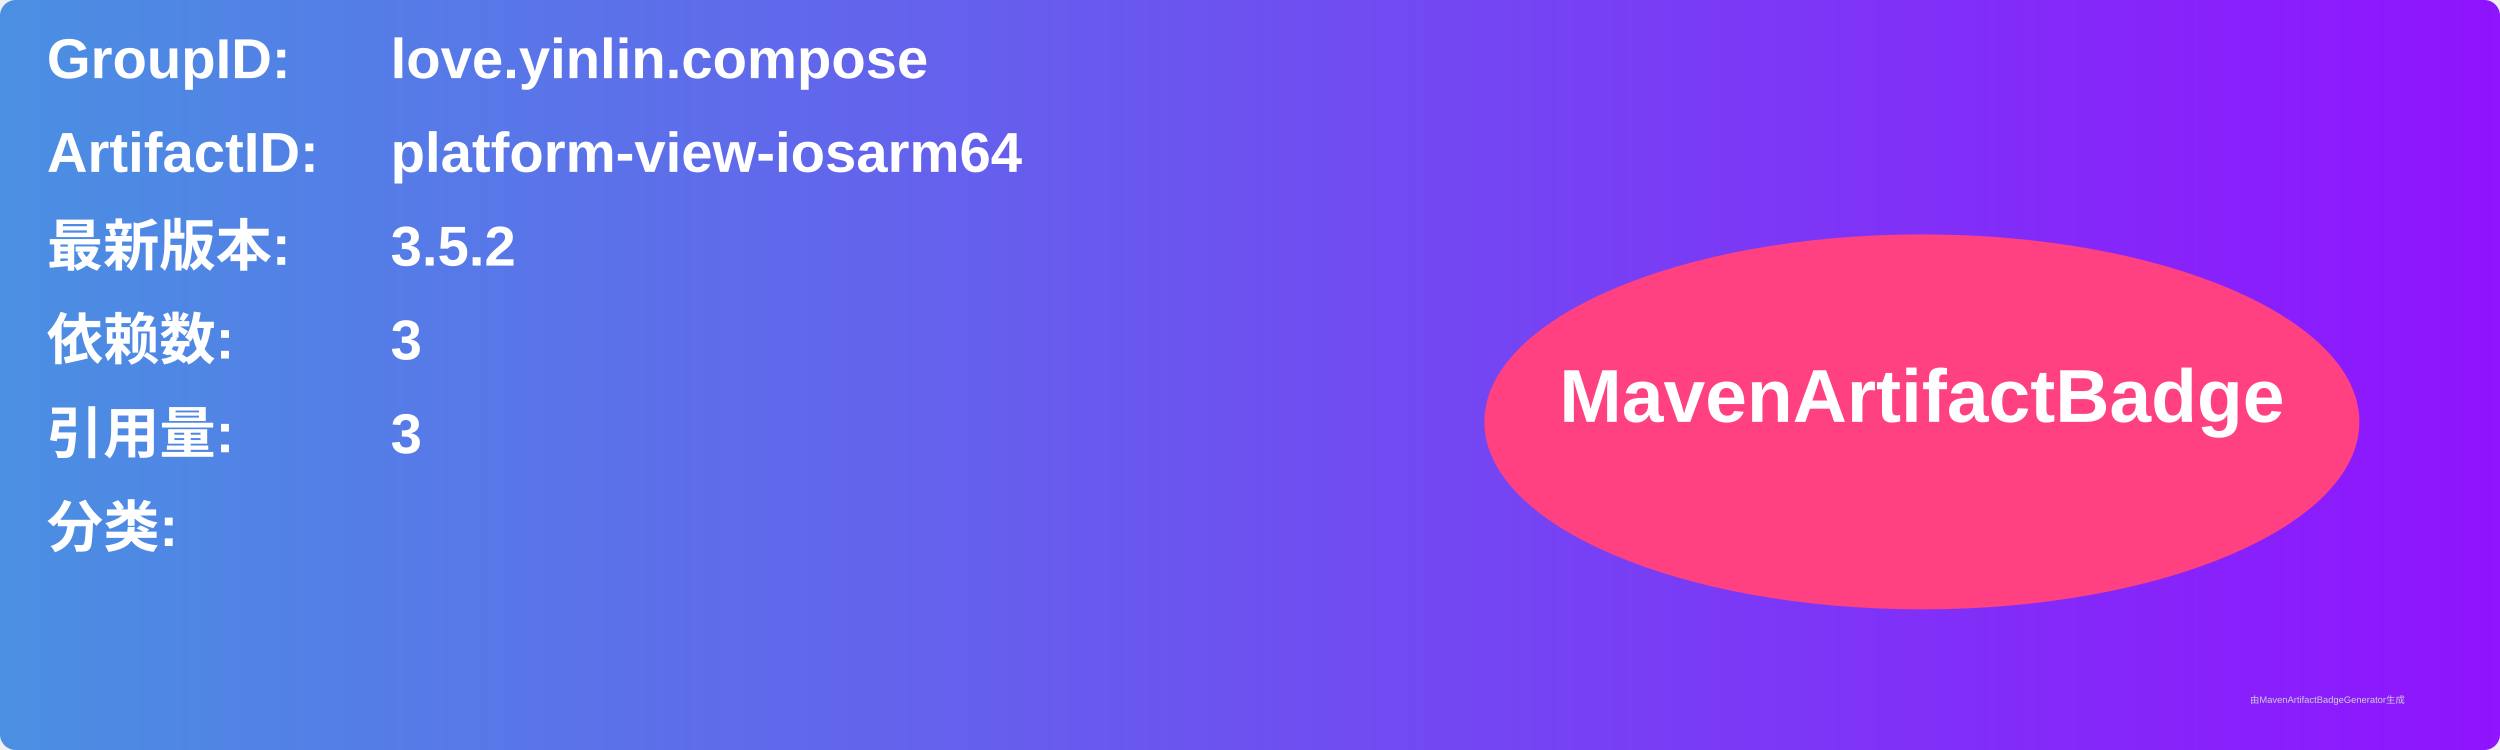
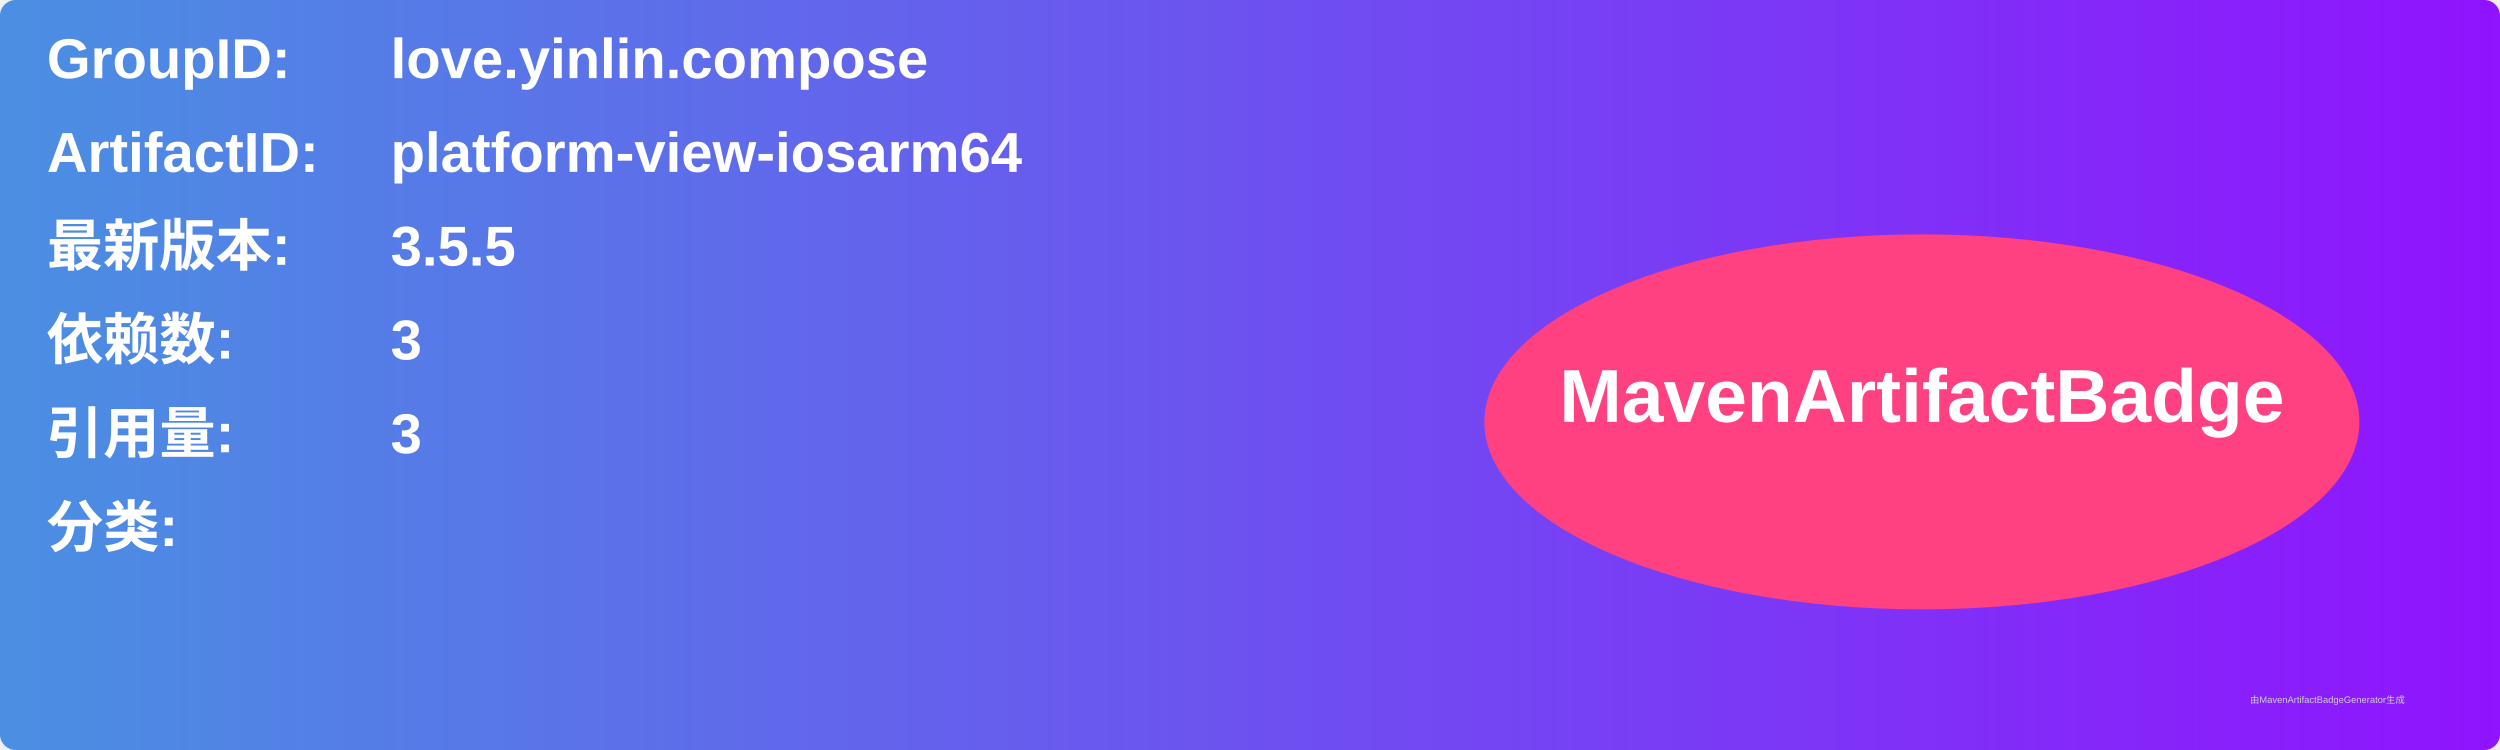
<svg xmlns="http://www.w3.org/2000/svg" width="800" height="240" viewBox="0 0 800 240">
  <linearGradient id="grad" x1="0%" y1="0%" x2="100%" y2="0%">
    <stop offset="0%" stop-color="#4a90e2" />
    <stop offset="100%" stop-color="#9013fe" />
  </linearGradient>
  <rect width="100%" height="100%" rx="5" ry="5" fill="url(#grad)" />
  <g transform="translate(15, 15)">
    <text x="0" y="10" font-family="Arial" font-size="18" fill="white" font-weight="bold" width="260">GroupID:</text>
    <text x="110" y="10" font-family="Arial" font-size="18" fill="white" font-weight="bold" width="460">love.yinlin.compose</text>
    <text x="0" y="40" font-family="Arial" font-size="18" fill="white" font-weight="bold" width="260">ArtifactID:</text>
    <text x="110" y="40" font-family="Arial" font-size="18" fill="white" font-weight="bold" width="460">platform-view-iosarm64</text>
    <text x="0" y="70" font-family="Arial" font-size="18" fill="white" font-weight="bold">最新版本:</text>
    <text x="110" y="70" font-family="Arial" font-size="18" fill="white" font-weight="bold">
-       <tspan font-weight="bold">3.5.2</tspan>
+       <tspan font-weight="bold">3.5.5</tspan>
    </text>
    <text x="0" y="100" font-family="Arial" font-size="18" fill="white" font-weight="bold">依赖数: </text>
    <text x="110" y="100" font-family="Arial" font-size="18" fill="white">
      <tspan font-weight="bold">3</tspan>
    </text>
    <text x="0" y="130" font-family="Arial" font-size="18" fill="white" font-weight="bold">引用量: </text>
    <text x="110" y="130" font-family="Arial" font-size="18" fill="white">
      <tspan font-weight="bold">3</tspan>
    </text>
    <text x="0" y="160" font-family="Arial" font-size="18" fill="white" font-weight="bold">分类:</text>
    <text x="10" y="190" font-family="Arial" font-size="10" fill="white">
      <tspan font-weight="bold" />
    </text>
    <ellipse cx="600" cy="120" rx="140" ry="60" fill="#ff4081" />
    <text x="600" y="120" text-anchor="middle" font-family="Arial" font-size="24" fill="white" font-weight="bold">MavenArtifactBadge</text>
  </g>
  <text x="720" y="225" font-family="Arial" font-size="3" fill="#d0d0d0">由MavenArtifactBadgeGenerator生成</text>
</svg>
